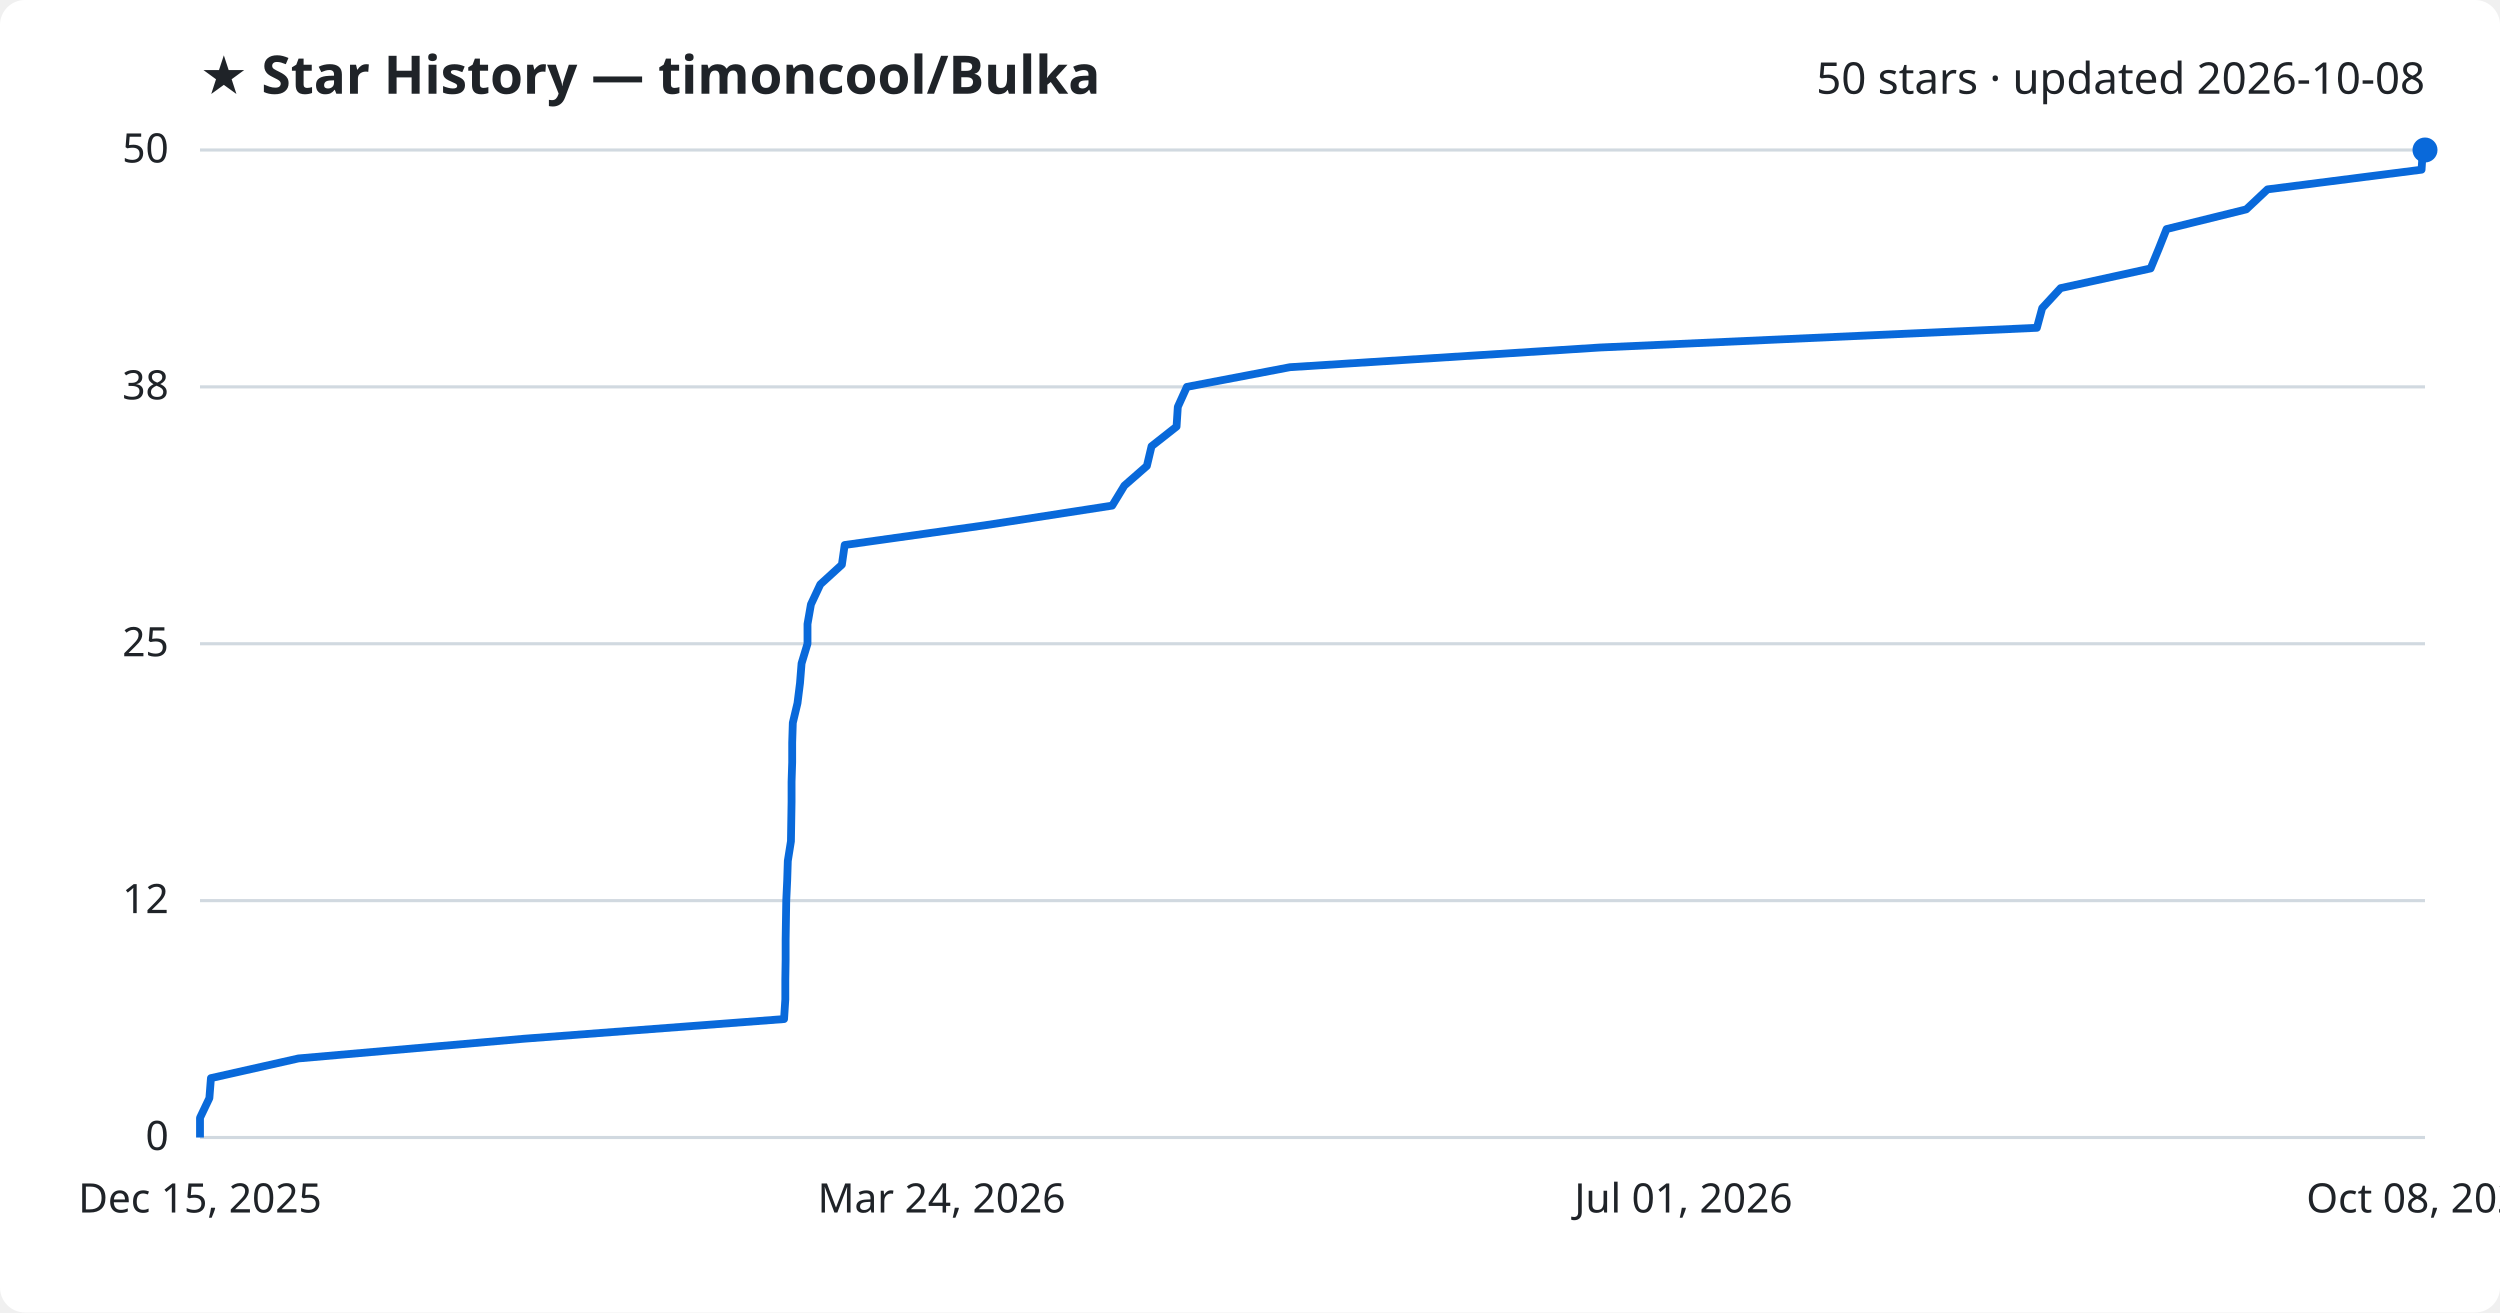
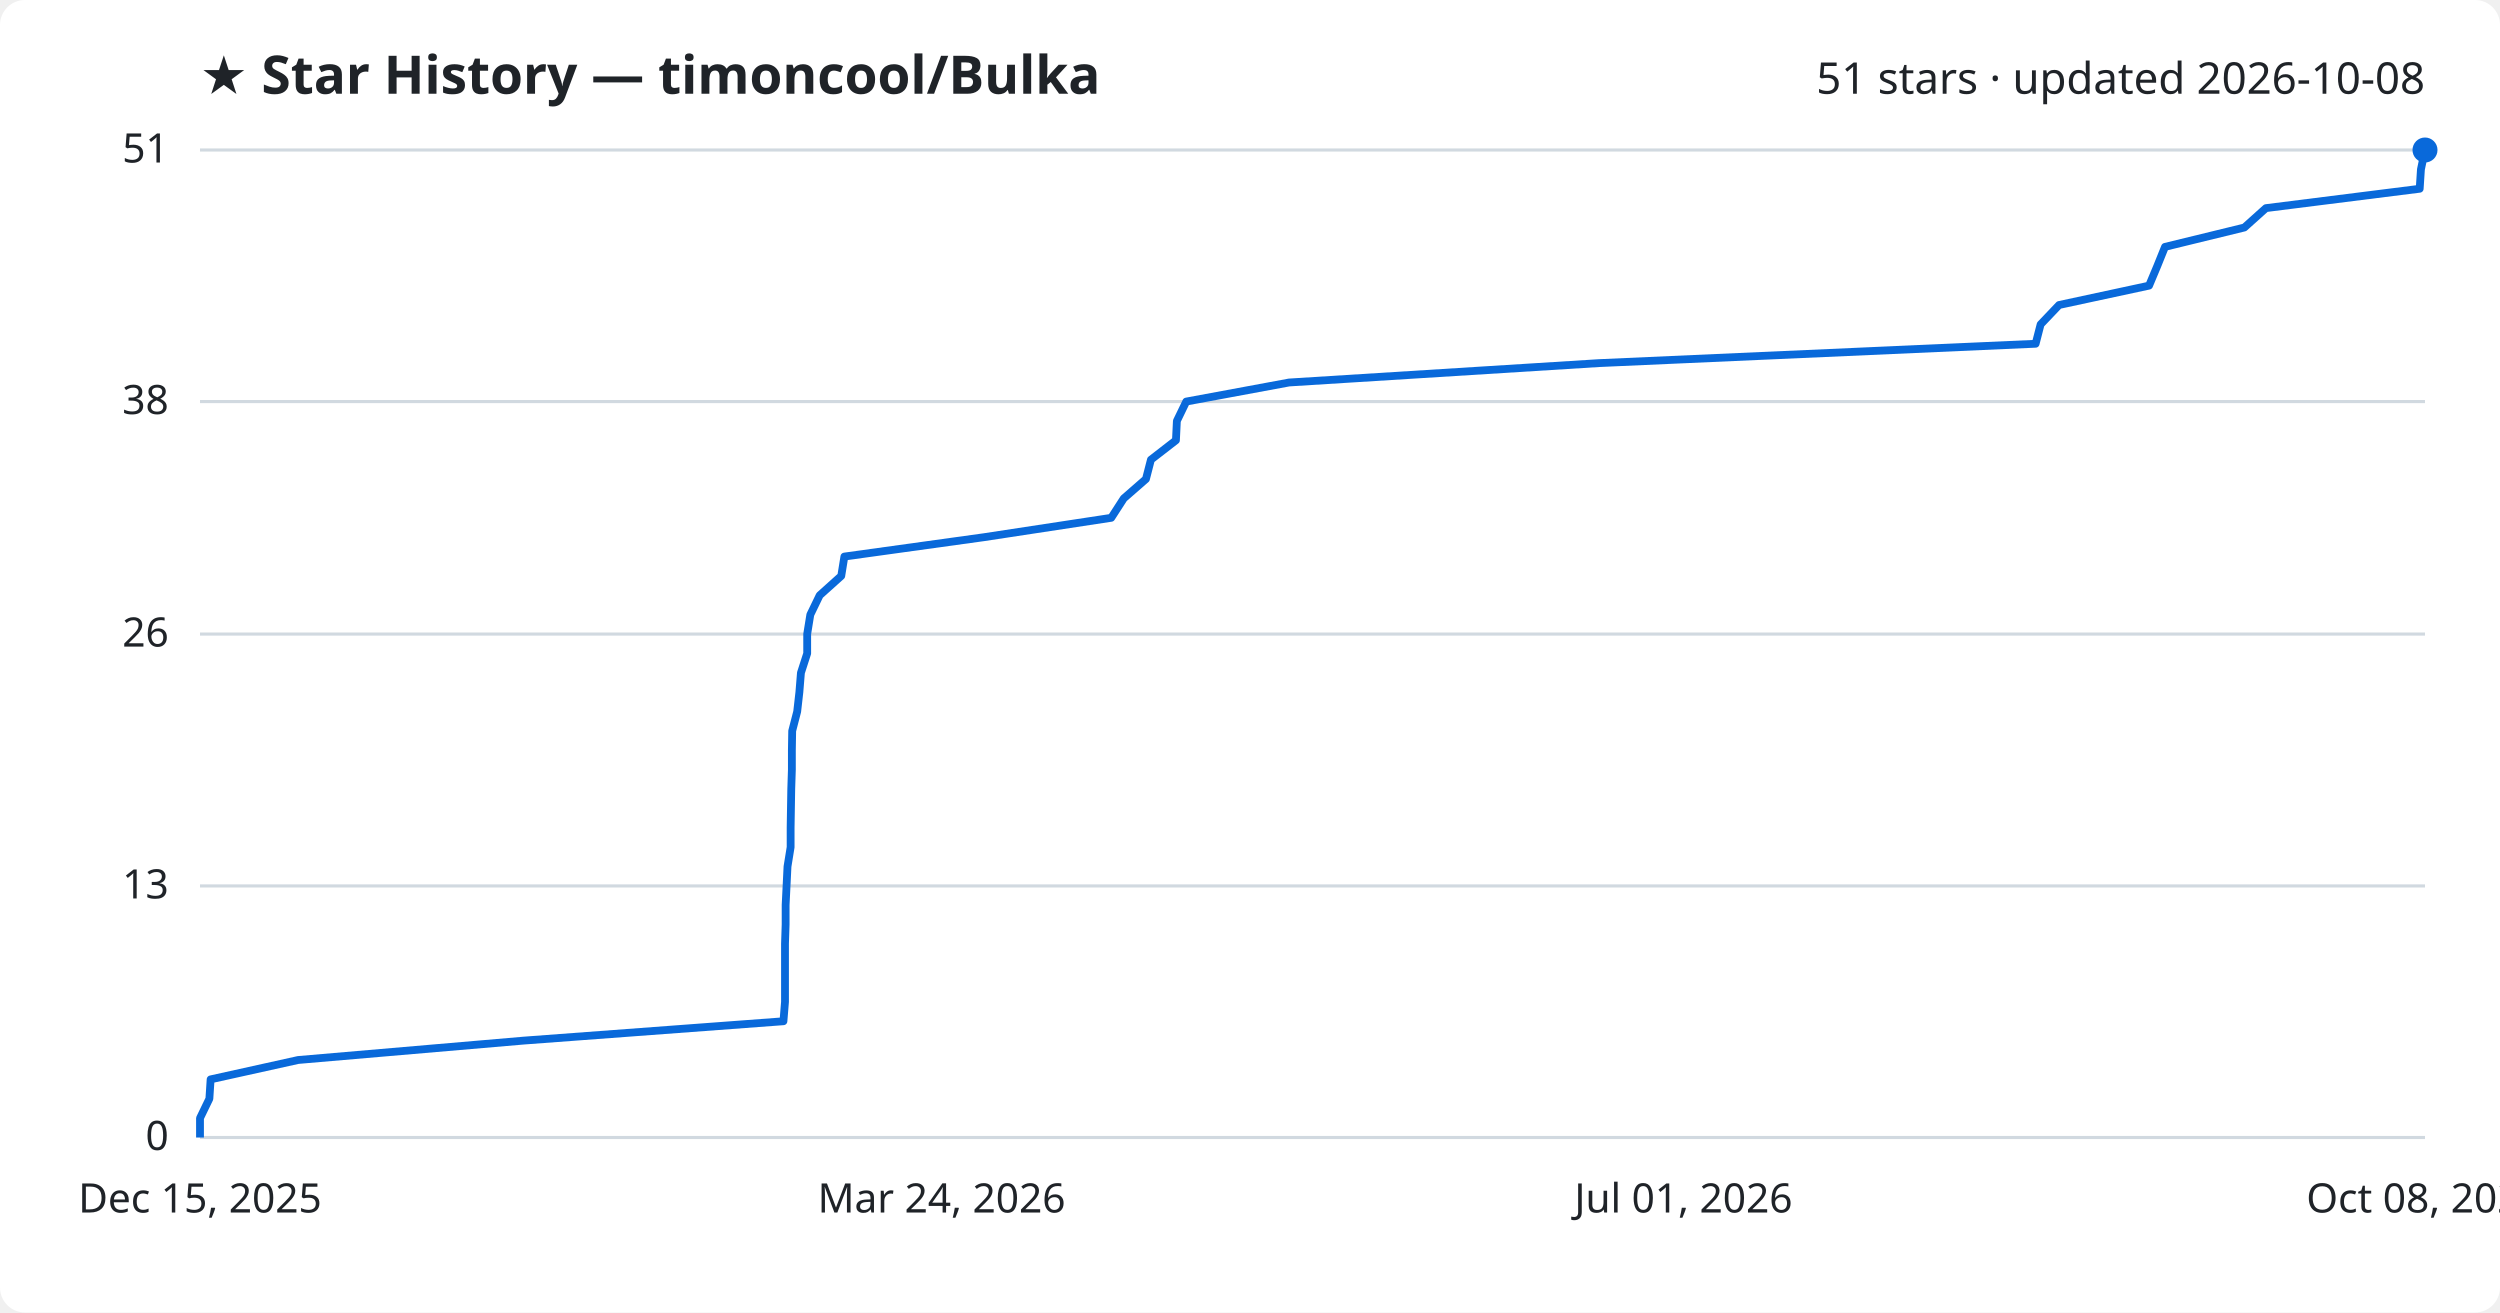
<svg xmlns="http://www.w3.org/2000/svg" viewBox="0 0 800 420" font-family="Segoe UI, sans-serif">
  <rect width="800" height="420" fill="#ffffff" rx="8" />
  <text x="64" y="30" fill="#1f2328" font-size="17" font-weight="700">★ Star History — timoncool/Bulka</text>
-   <text x="776" y="30" fill="#1f2328" font-size="14" text-anchor="end">50 stars · updated 2026-10-08</text>
+   <text x="776" y="30" fill="#1f2328" font-size="14" text-anchor="end">51 stars · updated 2026-10-08</text>
  <line x1="64" y1="364.0" x2="776" y2="364.0" stroke="#d1d9e0" stroke-width="1" />
  <text x="54" y="368.0" fill="#1f2328" font-size="13" text-anchor="end">0</text>
-   <line x1="64" y1="288.2" x2="776" y2="288.2" stroke="#d1d9e0" stroke-width="1" />
-   <text x="54" y="292.2" fill="#1f2328" font-size="13" text-anchor="end">12</text>
-   <line x1="64" y1="206.0" x2="776" y2="206.0" stroke="#d1d9e0" stroke-width="1" />
-   <text x="54" y="210.0" fill="#1f2328" font-size="13" text-anchor="end">25</text>
-   <line x1="64" y1="123.8" x2="776" y2="123.8" stroke="#d1d9e0" stroke-width="1" />
-   <text x="54" y="127.8" fill="#1f2328" font-size="13" text-anchor="end">38</text>
+   <line x1="64" y1="283.5" x2="776" y2="283.5" stroke="#d1d9e0" stroke-width="1" />
+   <text x="54" y="287.5" fill="#1f2328" font-size="13" text-anchor="end">13</text>
+   <line x1="64" y1="202.9" x2="776" y2="202.9" stroke="#d1d9e0" stroke-width="1" />
+   <text x="54" y="206.9" fill="#1f2328" font-size="13" text-anchor="end">26</text>
+   <line x1="64" y1="128.5" x2="776" y2="128.5" stroke="#d1d9e0" stroke-width="1" />
+   <text x="54" y="132.5" fill="#1f2328" font-size="13" text-anchor="end">38</text>
  <line x1="64" y1="48.0" x2="776" y2="48.0" stroke="#d1d9e0" stroke-width="1" />
-   <text x="54" y="52.0" fill="#1f2328" font-size="13" text-anchor="end">50</text>
-   <path d="M64.0,364.0 L64.0,357.7 L67.0,351.4 L67.5,345.0 L95.5,338.7 L167.6,332.4 L250.9,326.1 L251.3,319.8 L251.3,313.4 L251.4,307.1 L251.4,300.8 L251.5,294.5 L251.6,288.2 L251.9,281.8 L252.1,275.5 L253.1,269.2 L253.2,262.9 L253.3,256.6 L253.3,250.2 L253.5,243.9 L253.5,237.6 L253.7,231.3 L255.2,225.0 L256.0,218.6 L256.5,212.3 L258.4,206.0 L258.4,199.7 L259.5,193.4 L262.5,187.0 L269.4,180.7 L270.3,174.4 L315.1,168.1 L355.9,161.8 L359.8,155.4 L367.0,149.1 L368.5,142.8 L376.5,136.5 L376.9,130.2 L379.8,123.8 L412.8,117.5 L512.0,111.2 L651.8,104.9 L653.5,98.6 L659.4,92.2 L688.2,85.9 L690.8,79.6 L693.3,73.3 L718.8,67.0 L725.6,60.6 L774.9,54.3 L775.3,48.0 L776.0,48.0" fill="none" stroke="#0969da" stroke-width="2.5" stroke-linejoin="round" />
+   <text x="54" y="52.0" fill="#1f2328" font-size="13" text-anchor="end">51</text>
+   <path d="M64.0,364.0 L64.0,357.8 L67.0,351.6 L67.4,345.4 L95.4,339.2 L167.5,333.0 L250.7,326.8 L251.2,320.6 L251.2,314.4 L251.2,308.2 L251.2,302.0 L251.4,295.8 L251.4,289.6 L251.7,283.5 L252.0,277.3 L253.0,271.1 L253.0,264.9 L253.1,258.7 L253.2,252.5 L253.4,246.3 L253.4,240.1 L253.5,233.9 L255.1,227.7 L255.8,221.5 L256.3,215.3 L258.3,209.1 L258.3,202.9 L259.3,196.7 L262.3,190.5 L269.2,184.3 L270.2,178.1 L314.9,171.9 L355.6,165.7 L359.6,159.5 L366.7,153.3 L368.3,147.1 L376.3,140.9 L376.6,134.7 L379.6,128.5 L412.5,122.4 L511.6,116.2 L651.4,110.0 L653.0,103.8 L658.9,97.6 L687.7,91.4 L690.3,85.2 L692.8,79.0 L718.2,72.8 L725.1,66.6 L774.3,60.4 L774.7,54.2 L776.0,48.0 L776.0,48.0" fill="none" stroke="#0969da" stroke-width="2.5" stroke-linejoin="round" />
  <circle cx="776.0" cy="48.0" r="4" fill="#0969da" />
  <text x="64.0" y="388" fill="#1f2328" font-size="13" text-anchor="middle">Dec 15, 2025</text>
  <text x="301.3" y="388" fill="#1f2328" font-size="13" text-anchor="middle">Mar 24, 2026</text>
  <text x="538.7" y="388" fill="#1f2328" font-size="13" text-anchor="middle">Jul 01, 2026</text>
  <text x="776.0" y="388" fill="#1f2328" font-size="13" text-anchor="middle">Oct 08, 2026</text>
</svg>
